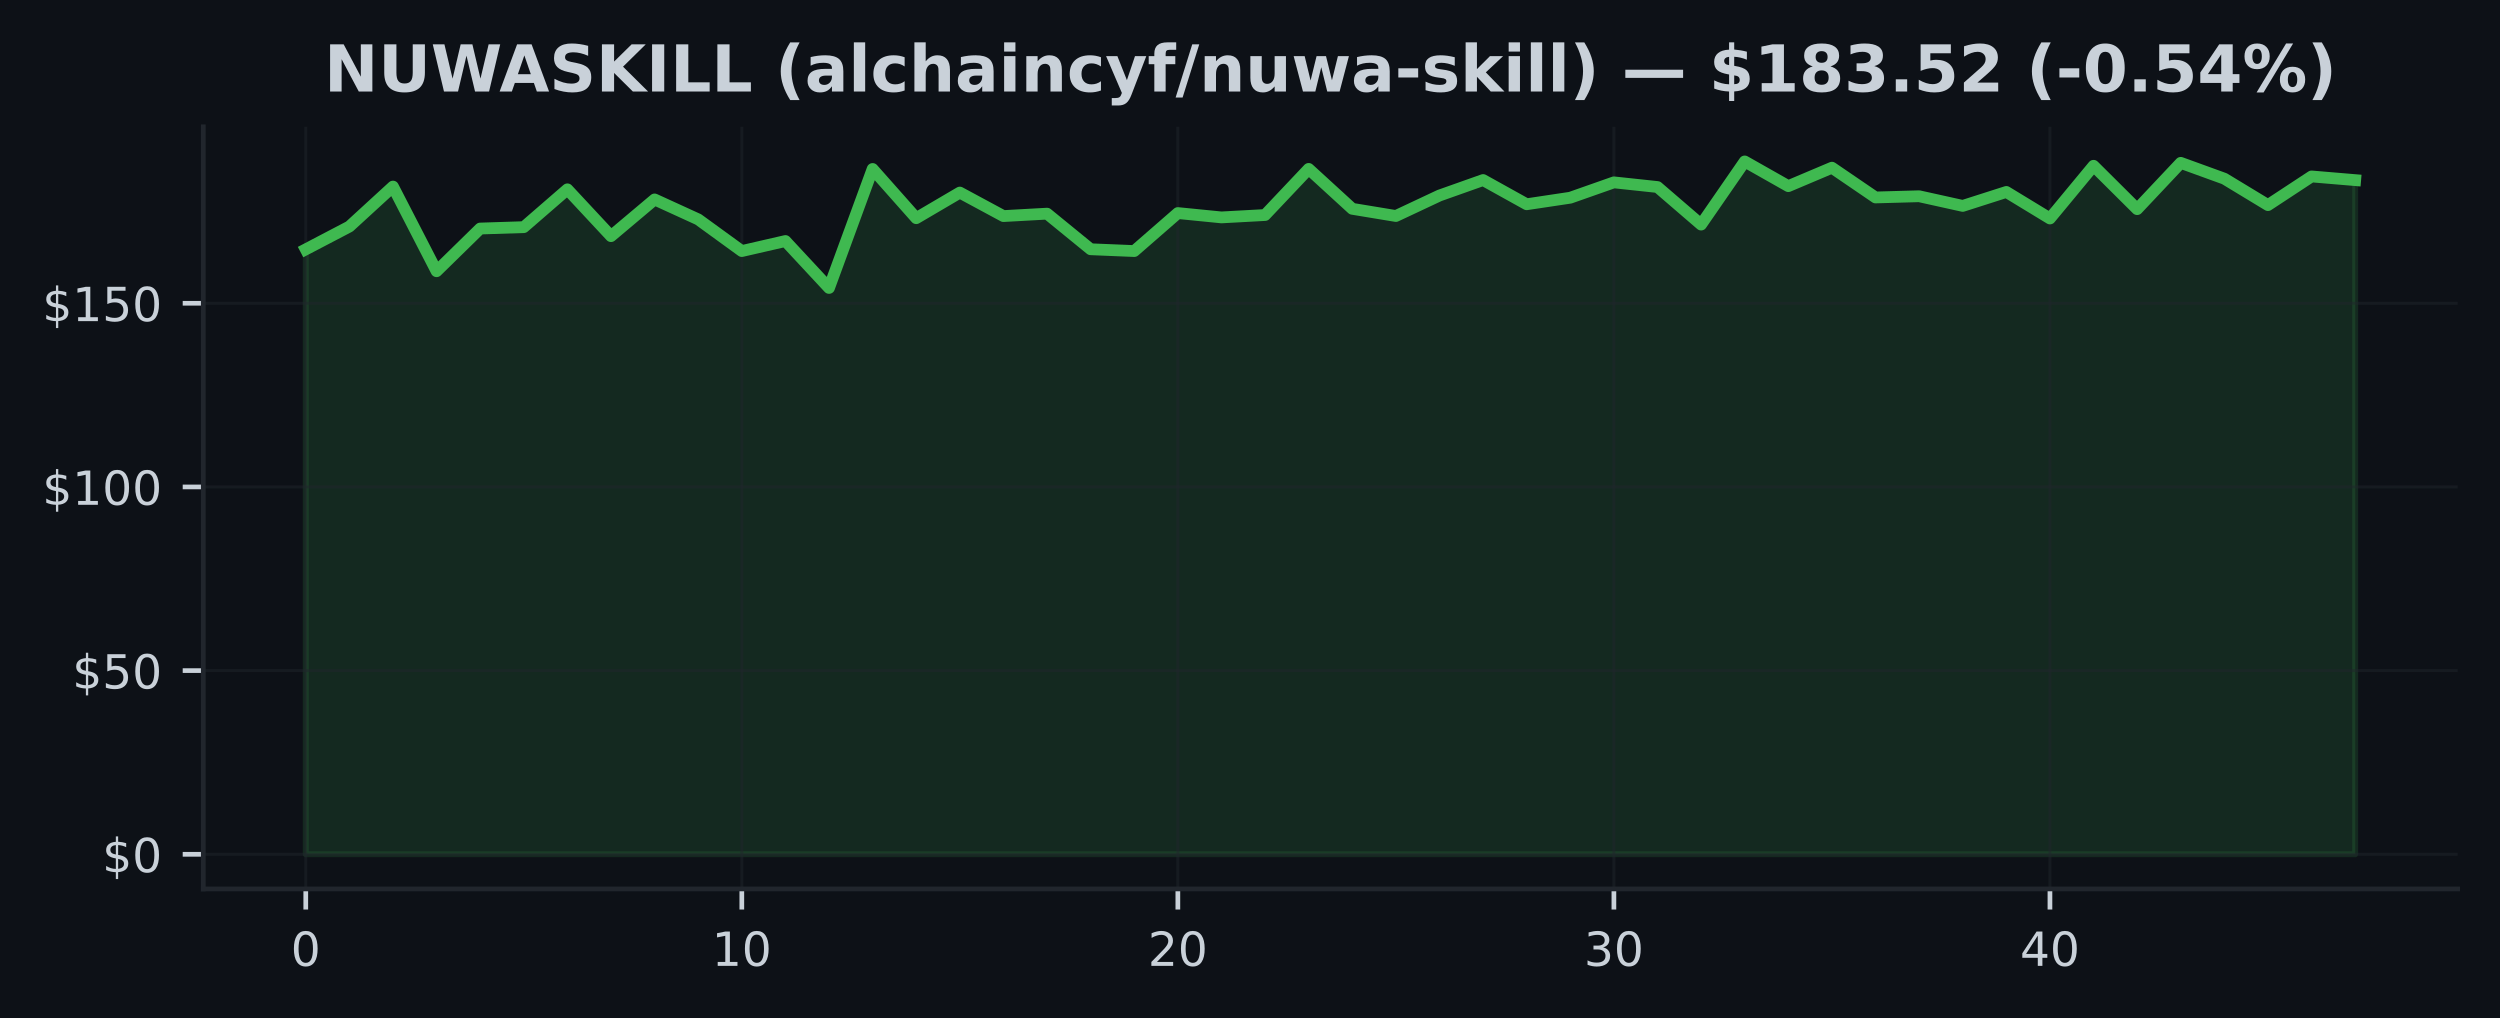
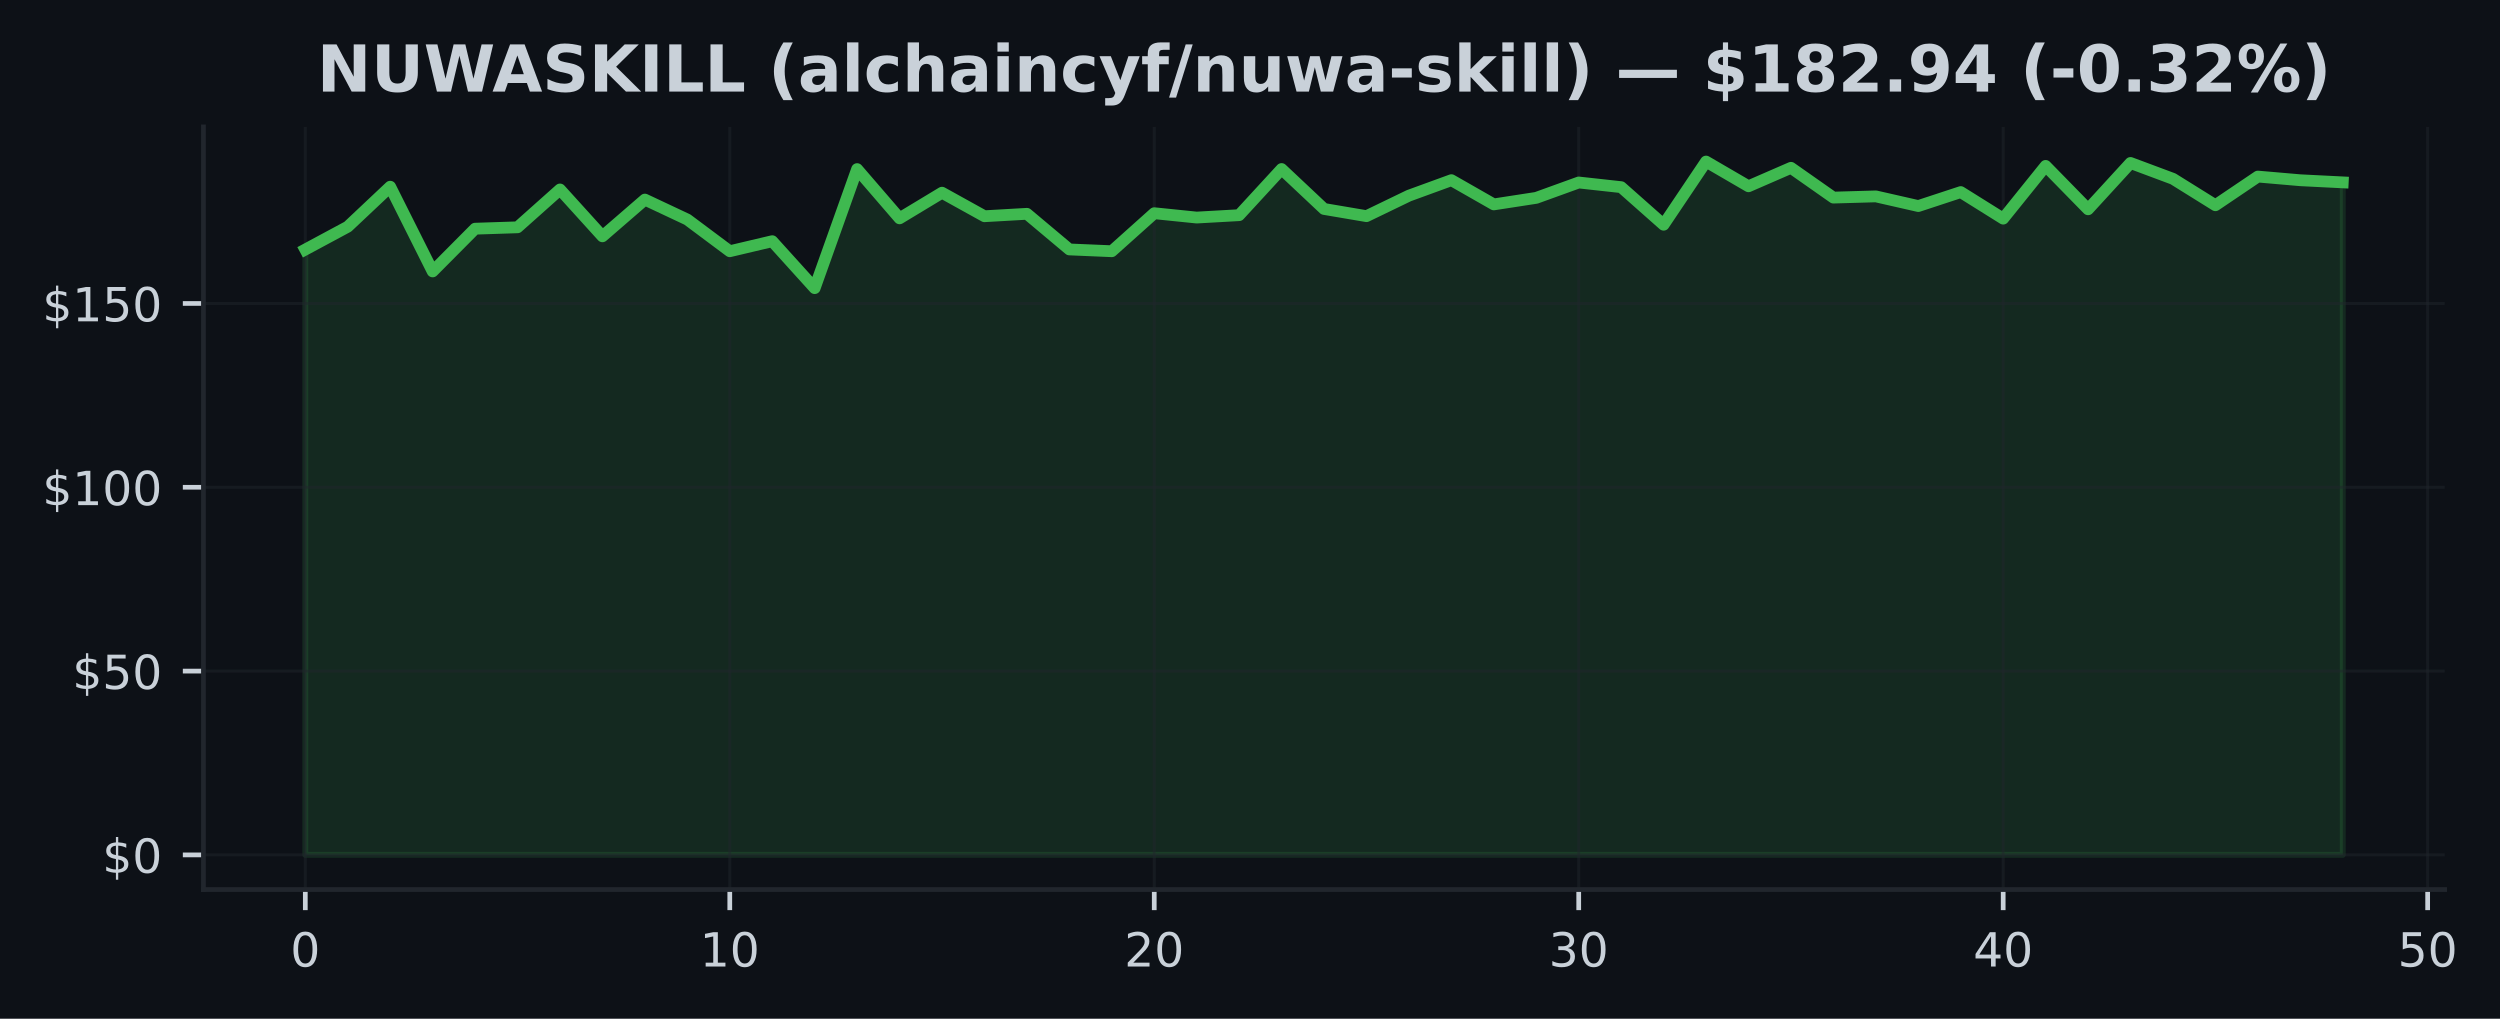
- <svg xmlns="http://www.w3.org/2000/svg" xmlns:xlink="http://www.w3.org/1999/xlink" width="425pt" height="173.061pt" viewBox="0 0 425 173.061" version="1.1">
+ <svg xmlns="http://www.w3.org/2000/svg" xmlns:xlink="http://www.w3.org/1999/xlink" width="424.702pt" height="173.061pt" viewBox="0 0 424.702 173.061" version="1.1">
  <defs>
    <style type="text/css">*{stroke-linejoin: round; stroke-linecap: butt}</style>
  </defs>
  <g id="figure_1">
    <g id="patch_1">
-       <path d="M 0 173.061  L 425 173.061  L 425 0  L 0 0  z " style="fill: #0d1117" />
+       <path d="M 0 173.061  L 424.702 173.061  L 424.702 0  L 0 0  z " style="fill: #0d1117" />
    </g>
    <g id="axes_1">
      <g id="patch_2">
-         <path d="M 34.56 151.118  L 417.8 151.118  L 417.8 21.558  L 34.56 21.558  z " style="fill: #0d1117" />
+         <path d="M 34.56 151.118  L 415.296 151.118  L 415.296 21.558  L 34.56 21.558  z " style="fill: #0d1117" />
      </g>
      <g id="FillBetweenPolyCollection_1">
        <defs>
-           <path id="meb9f906f78" d="M 51.98 -27.832  L 51.98 -130.669  L 59.393 -134.547  L 66.806 -141.342  L 74.218 -126.953  L 81.631 -134.21  L 89.044 -134.447  L 96.457 -140.873  L 103.869 -132.917  L 111.282 -139.156  L 118.695 -135.765  L 126.108 -130.382  L 133.52 -132.087  L 140.933 -124.112  L 148.346 -144.333  L 155.759 -135.971  L 163.171 -140.324  L 170.584 -136.327  L 177.997 -136.739  L 185.41 -130.688  L 192.823 -130.382  L 200.235 -136.839  L 207.648 -136.102  L 215.061 -136.508  L 222.474 -144.346  L 229.886 -137.564  L 237.299 -136.339  L 244.712 -139.824  L 252.125 -142.453  L 259.537 -138.338  L 266.95 -139.45  L 274.363 -142.06  L 281.776 -141.267  L 289.189 -134.884  L 296.601 -145.613  L 304.014 -141.417  L 311.427 -144.552  L 318.84 -139.493  L 326.252 -139.699  L 333.665 -138.057  L 341.078 -140.43  L 348.491 -135.921  L 355.903 -144.876  L 363.316 -137.507  L 370.729 -145.376  L 378.142 -142.684  L 385.554 -138.194  L 392.967 -143.065  L 400.38 -142.441  L 400.38 -27.832  L 400.38 -27.832  L 392.967 -27.832  L 385.554 -27.832  L 378.142 -27.832  L 370.729 -27.832  L 363.316 -27.832  L 355.903 -27.832  L 348.491 -27.832  L 341.078 -27.832  L 333.665 -27.832  L 326.252 -27.832  L 318.84 -27.832  L 311.427 -27.832  L 304.014 -27.832  L 296.601 -27.832  L 289.189 -27.832  L 281.776 -27.832  L 274.363 -27.832  L 266.95 -27.832  L 259.537 -27.832  L 252.125 -27.832  L 244.712 -27.832  L 237.299 -27.832  L 229.886 -27.832  L 222.474 -27.832  L 215.061 -27.832  L 207.648 -27.832  L 200.235 -27.832  L 192.823 -27.832  L 185.41 -27.832  L 177.997 -27.832  L 170.584 -27.832  L 163.171 -27.832  L 155.759 -27.832  L 148.346 -27.832  L 140.933 -27.832  L 133.52 -27.832  L 126.108 -27.832  L 118.695 -27.832  L 111.282 -27.832  L 103.869 -27.832  L 96.457 -27.832  L 89.044 -27.832  L 81.631 -27.832  L 74.218 -27.832  L 66.806 -27.832  L 59.393 -27.832  L 51.98 -27.832  z " style="stroke: #3fb950; stroke-opacity: 0.15" />
+           <path id="ma41265e324" d="M 51.866 -27.832  L 51.866 -130.669  L 59.077 -134.547  L 66.288 -141.342  L 73.499 -126.953  L 80.71 -134.21  L 87.921 -134.447  L 95.132 -140.873  L 102.343 -132.917  L 109.554 -139.156  L 116.764 -135.765  L 123.975 -130.382  L 131.186 -132.087  L 138.397 -124.112  L 145.608 -144.333  L 152.819 -135.971  L 160.03 -140.324  L 167.241 -136.327  L 174.452 -136.739  L 181.663 -130.688  L 188.874 -130.382  L 196.085 -136.839  L 203.295 -136.102  L 210.506 -136.508  L 217.717 -144.346  L 224.928 -137.564  L 232.139 -136.339  L 239.35 -139.824  L 246.561 -142.453  L 253.772 -138.338  L 260.983 -139.45  L 268.194 -142.06  L 275.405 -141.267  L 282.616 -134.884  L 289.826 -145.613  L 297.037 -141.417  L 304.248 -144.552  L 311.459 -139.493  L 318.67 -139.699  L 325.881 -138.057  L 333.092 -140.43  L 340.303 -135.921  L 347.514 -144.876  L 354.725 -137.507  L 361.936 -145.376  L 369.147 -142.684  L 376.357 -138.194  L 383.568 -143.065  L 390.779 -142.441  L 397.99 -142.079  L 397.99 -27.832  L 397.99 -27.832  L 390.779 -27.832  L 383.568 -27.832  L 376.357 -27.832  L 369.147 -27.832  L 361.936 -27.832  L 354.725 -27.832  L 347.514 -27.832  L 340.303 -27.832  L 333.092 -27.832  L 325.881 -27.832  L 318.67 -27.832  L 311.459 -27.832  L 304.248 -27.832  L 297.037 -27.832  L 289.826 -27.832  L 282.616 -27.832  L 275.405 -27.832  L 268.194 -27.832  L 260.983 -27.832  L 253.772 -27.832  L 246.561 -27.832  L 239.35 -27.832  L 232.139 -27.832  L 224.928 -27.832  L 217.717 -27.832  L 210.506 -27.832  L 203.295 -27.832  L 196.085 -27.832  L 188.874 -27.832  L 181.663 -27.832  L 174.452 -27.832  L 167.241 -27.832  L 160.03 -27.832  L 152.819 -27.832  L 145.608 -27.832  L 138.397 -27.832  L 131.186 -27.832  L 123.975 -27.832  L 116.764 -27.832  L 109.554 -27.832  L 102.343 -27.832  L 95.132 -27.832  L 87.921 -27.832  L 80.71 -27.832  L 73.499 -27.832  L 66.288 -27.832  L 59.077 -27.832  L 51.866 -27.832  z " style="stroke: #3fb950; stroke-opacity: 0.15" />
        </defs>
-         <g clip-path="url(#p64b63f4d83)">
-           <use xlink:href="#meb9f906f78" x="0" y="173.061" style="fill: #3fb950; fill-opacity: 0.15; stroke: #3fb950; stroke-opacity: 0.15" />
+         <g clip-path="url(#p065cfd77ba)">
+           <use xlink:href="#ma41265e324" x="0" y="173.061" style="fill: #3fb950; fill-opacity: 0.15; stroke: #3fb950; stroke-opacity: 0.15" />
        </g>
      </g>
      <g id="matplotlib.axis_1">
        <g id="xtick_1">
          <g id="line2d_1">
-             <path d="M 51.98 151.118  L 51.98 21.558  " clip-path="url(#p64b63f4d83)" style="fill: none; stroke: #21262d; stroke-opacity: 0.5; stroke-width: 0.5; stroke-linecap: square" />
+             <path d="M 51.866 151.118  L 51.866 21.558  " clip-path="url(#p065cfd77ba)" style="fill: none; stroke: #21262d; stroke-opacity: 0.5; stroke-width: 0.5; stroke-linecap: square" />
          </g>
          <g id="line2d_2">
            <defs>
-               <path id="m4a04b149d8" d="M 0 0  L 0 3.5  " style="stroke: #c9d1d9; stroke-width: 0.8" />
+               <path id="m5e32afabbf" d="M 0 0  L 0 3.5  " style="stroke: #c9d1d9; stroke-width: 0.8" />
            </defs>
            <g>
-               <use xlink:href="#m4a04b149d8" x="51.98" y="151.118" style="fill: #c9d1d9; stroke: #c9d1d9; stroke-width: 0.8" />
+               <use xlink:href="#m5e32afabbf" x="51.866" y="151.118" style="fill: #c9d1d9; stroke: #c9d1d9; stroke-width: 0.8" />
            </g>
          </g>
          <g id="text_1">
-             <g style="fill: #c9d1d9" transform="translate(49.435 164.197) scale(0.08 -0.08)">
+             <g style="fill: #c9d1d9" transform="translate(49.3212 164.197) scale(0.08 -0.08)">
              <defs>
                <path id="DejaVuSans-30" d="M 2034 4250  Q 1547 4250 1301 3770  Q 1056 3291 1056 2328  Q 1056 1369 1301 889  Q 1547 409 2034 409  Q 2525 409 2770 889  Q 3016 1369 3016 2328  Q 3016 3291 2770 3770  Q 2525 4250 2034 4250  z M 2034 4750  Q 2819 4750 3233 4129  Q 3647 3509 3647 2328  Q 3647 1150 3233 529  Q 2819 -91 2034 -91  Q 1250 -91 836 529  Q 422 1150 422 2328  Q 422 3509 836 4129  Q 1250 4750 2034 4750  z " transform="scale(0.015625)" />
              </defs>
              <use xlink:href="#DejaVuSans-30" />
            </g>
          </g>
        </g>
        <g id="xtick_2">
          <g id="line2d_3">
-             <path d="M 126.108 151.118  L 126.108 21.558  " clip-path="url(#p64b63f4d83)" style="fill: none; stroke: #21262d; stroke-opacity: 0.5; stroke-width: 0.5; stroke-linecap: square" />
+             <path d="M 123.975 151.118  L 123.975 21.558  " clip-path="url(#p065cfd77ba)" style="fill: none; stroke: #21262d; stroke-opacity: 0.5; stroke-width: 0.5; stroke-linecap: square" />
          </g>
          <g id="line2d_4">
            <g>
-               <use xlink:href="#m4a04b149d8" x="126.108" y="151.118" style="fill: #c9d1d9; stroke: #c9d1d9; stroke-width: 0.8" />
+               <use xlink:href="#m5e32afabbf" x="123.975" y="151.118" style="fill: #c9d1d9; stroke: #c9d1d9; stroke-width: 0.8" />
            </g>
          </g>
          <g id="text_2">
-             <g style="fill: #c9d1d9" transform="translate(121.0177 164.197) scale(0.08 -0.08)">
+             <g style="fill: #c9d1d9" transform="translate(118.8854 164.197) scale(0.08 -0.08)">
              <defs>
                <path id="DejaVuSans-31" d="M 794 531  L 1825 531  L 1825 4091  L 703 3866  L 703 4441  L 1819 4666  L 2450 4666  L 2450 531  L 3481 531  L 3481 0  L 794 0  L 794 531  z " transform="scale(0.015625)" />
              </defs>
              <use xlink:href="#DejaVuSans-31" />
              <use xlink:href="#DejaVuSans-30" transform="translate(63.62305 0)" />
            </g>
          </g>
        </g>
        <g id="xtick_3">
          <g id="line2d_5">
-             <path d="M 200.235 151.118  L 200.235 21.558  " clip-path="url(#p64b63f4d83)" style="fill: none; stroke: #21262d; stroke-opacity: 0.5; stroke-width: 0.5; stroke-linecap: square" />
+             <path d="M 196.085 151.118  L 196.085 21.558  " clip-path="url(#p065cfd77ba)" style="fill: none; stroke: #21262d; stroke-opacity: 0.5; stroke-width: 0.5; stroke-linecap: square" />
          </g>
          <g id="line2d_6">
            <g>
-               <use xlink:href="#m4a04b149d8" x="200.235" y="151.118" style="fill: #c9d1d9; stroke: #c9d1d9; stroke-width: 0.8" />
+               <use xlink:href="#m5e32afabbf" x="196.085" y="151.118" style="fill: #c9d1d9; stroke: #c9d1d9; stroke-width: 0.8" />
            </g>
          </g>
          <g id="text_3">
-             <g style="fill: #c9d1d9" transform="translate(195.1453 164.197) scale(0.08 -0.08)">
+             <g style="fill: #c9d1d9" transform="translate(190.9945 164.197) scale(0.08 -0.08)">
              <defs>
                <path id="DejaVuSans-32" d="M 1228 531  L 3431 531  L 3431 0  L 469 0  L 469 531  Q 828 903 1448 1529  Q 2069 2156 2228 2338  Q 2531 2678 2651 2914  Q 2772 3150 2772 3378  Q 2772 3750 2511 3984  Q 2250 4219 1831 4219  Q 1534 4219 1204 4116  Q 875 4013 500 3803  L 500 4441  Q 881 4594 1212 4672  Q 1544 4750 1819 4750  Q 2544 4750 2975 4387  Q 3406 4025 3406 3419  Q 3406 3131 3298 2873  Q 3191 2616 2906 2266  Q 2828 2175 2409 1742  Q 1991 1309 1228 531  z " transform="scale(0.015625)" />
              </defs>
              <use xlink:href="#DejaVuSans-32" />
              <use xlink:href="#DejaVuSans-30" transform="translate(63.62305 0)" />
            </g>
          </g>
        </g>
        <g id="xtick_4">
          <g id="line2d_7">
-             <path d="M 274.363 151.118  L 274.363 21.558  " clip-path="url(#p64b63f4d83)" style="fill: none; stroke: #21262d; stroke-opacity: 0.5; stroke-width: 0.5; stroke-linecap: square" />
+             <path d="M 268.194 151.118  L 268.194 21.558  " clip-path="url(#p065cfd77ba)" style="fill: none; stroke: #21262d; stroke-opacity: 0.5; stroke-width: 0.5; stroke-linecap: square" />
          </g>
          <g id="line2d_8">
            <g>
-               <use xlink:href="#m4a04b149d8" x="274.363" y="151.118" style="fill: #c9d1d9; stroke: #c9d1d9; stroke-width: 0.8" />
+               <use xlink:href="#m5e32afabbf" x="268.194" y="151.118" style="fill: #c9d1d9; stroke: #c9d1d9; stroke-width: 0.8" />
            </g>
          </g>
          <g id="text_4">
-             <g style="fill: #c9d1d9" transform="translate(269.273 164.197) scale(0.08 -0.08)">
+             <g style="fill: #c9d1d9" transform="translate(263.1037 164.197) scale(0.08 -0.08)">
              <defs>
                <path id="DejaVuSans-33" d="M 2597 2516  Q 3050 2419 3304 2112  Q 3559 1806 3559 1356  Q 3559 666 3084 287  Q 2609 -91 1734 -91  Q 1441 -91 1130 -33  Q 819 25 488 141  L 488 750  Q 750 597 1062 519  Q 1375 441 1716 441  Q 2309 441 2620 675  Q 2931 909 2931 1356  Q 2931 1769 2642 2001  Q 2353 2234 1838 2234  L 1294 2234  L 1294 2753  L 1863 2753  Q 2328 2753 2575 2939  Q 2822 3125 2822 3475  Q 2822 3834 2567 4026  Q 2313 4219 1838 4219  Q 1578 4219 1281 4162  Q 984 4106 628 3988  L 628 4550  Q 988 4650 1302 4700  Q 1616 4750 1894 4750  Q 2613 4750 3031 4423  Q 3450 4097 3450 3541  Q 3450 3153 3228 2886  Q 3006 2619 2597 2516  z " transform="scale(0.015625)" />
              </defs>
              <use xlink:href="#DejaVuSans-33" />
              <use xlink:href="#DejaVuSans-30" transform="translate(63.62305 0)" />
            </g>
          </g>
        </g>
        <g id="xtick_5">
          <g id="line2d_9">
-             <path d="M 348.491 151.118  L 348.491 21.558  " clip-path="url(#p64b63f4d83)" style="fill: none; stroke: #21262d; stroke-opacity: 0.5; stroke-width: 0.5; stroke-linecap: square" />
+             <path d="M 340.303 151.118  L 340.303 21.558  " clip-path="url(#p065cfd77ba)" style="fill: none; stroke: #21262d; stroke-opacity: 0.5; stroke-width: 0.5; stroke-linecap: square" />
          </g>
          <g id="line2d_10">
            <g>
-               <use xlink:href="#m4a04b149d8" x="348.491" y="151.118" style="fill: #c9d1d9; stroke: #c9d1d9; stroke-width: 0.8" />
+               <use xlink:href="#m5e32afabbf" x="340.303" y="151.118" style="fill: #c9d1d9; stroke: #c9d1d9; stroke-width: 0.8" />
            </g>
          </g>
          <g id="text_5">
-             <g style="fill: #c9d1d9" transform="translate(343.4006 164.197) scale(0.08 -0.08)">
+             <g style="fill: #c9d1d9" transform="translate(335.2128 164.197) scale(0.08 -0.08)">
              <defs>
                <path id="DejaVuSans-34" d="M 2419 4116  L 825 1625  L 2419 1625  L 2419 4116  z M 2253 4666  L 3047 4666  L 3047 1625  L 3713 1625  L 3713 1100  L 3047 1100  L 3047 0  L 2419 0  L 2419 1100  L 313 1100  L 313 1709  L 2253 4666  z " transform="scale(0.015625)" />
              </defs>
              <use xlink:href="#DejaVuSans-34" />
+               <use xlink:href="#DejaVuSans-30" transform="translate(63.62305 0)" />
+             </g>
+           </g>
+         </g>
+         <g id="xtick_6">
+           <g id="line2d_11">
+             <path d="M 412.412 151.118  L 412.412 21.558  " clip-path="url(#p065cfd77ba)" style="fill: none; stroke: #21262d; stroke-opacity: 0.5; stroke-width: 0.5; stroke-linecap: square" />
+           </g>
+           <g id="line2d_12">
+             <g>
+               <use xlink:href="#m5e32afabbf" x="412.412" y="151.118" style="fill: #c9d1d9; stroke: #c9d1d9; stroke-width: 0.8" />
+             </g>
+           </g>
+           <g id="text_6">
+             <g style="fill: #c9d1d9" transform="translate(407.322 164.197) scale(0.08 -0.08)">
+               <defs>
+                 <path id="DejaVuSans-35" d="M 691 4666  L 3169 4666  L 3169 4134  L 1269 4134  L 1269 2991  Q 1406 3038 1543 3061  Q 1681 3084 1819 3084  Q 2600 3084 3056 2656  Q 3513 2228 3513 1497  Q 3513 744 3044 326  Q 2575 -91 1722 -91  Q 1428 -91 1123 -41  Q 819 9 494 109  L 494 744  Q 775 591 1075 516  Q 1375 441 1709 441  Q 2250 441 2565 725  Q 2881 1009 2881 1497  Q 2881 1984 2565 2268  Q 2250 2553 1709 2553  Q 1456 2553 1204 2497  Q 953 2441 691 2322  L 691 4666  z " transform="scale(0.015625)" />
+               </defs>
+               <use xlink:href="#DejaVuSans-35" />
              <use xlink:href="#DejaVuSans-30" transform="translate(63.62305 0)" />
            </g>
          </g>
        </g>
      </g>
      <g id="matplotlib.axis_2">
        <g id="ytick_1">
-           <g id="line2d_11">
-             <path d="M 34.56 145.229  L 417.8 145.229  " clip-path="url(#p64b63f4d83)" style="fill: none; stroke: #21262d; stroke-opacity: 0.5; stroke-width: 0.5; stroke-linecap: square" />
-           </g>
-           <g id="line2d_12">
+           <g id="line2d_13">
+             <path d="M 34.56 145.229  L 415.296 145.229  " clip-path="url(#p065cfd77ba)" style="fill: none; stroke: #21262d; stroke-opacity: 0.5; stroke-width: 0.5; stroke-linecap: square" />
+           </g>
+           <g id="line2d_14">
            <defs>
-               <path id="maae21c2515" d="M 0 0  L -3.5 0  " style="stroke: #c9d1d9; stroke-width: 0.8" />
+               <path id="m267b082d5d" d="M 0 0  L -3.5 0  " style="stroke: #c9d1d9; stroke-width: 0.8" />
            </defs>
            <g>
-               <use xlink:href="#maae21c2515" x="34.56" y="145.229" style="fill: #c9d1d9; stroke: #c9d1d9; stroke-width: 0.8" />
-             </g>
-           </g>
-           <g id="text_6">
+               <use xlink:href="#m267b082d5d" x="34.56" y="145.229" style="fill: #c9d1d9; stroke: #c9d1d9; stroke-width: 0.8" />
+             </g>
+           </g>
+           <g id="text_7">
            <g style="fill: #c9d1d9" transform="translate(17.38 148.2686) scale(0.08 -0.08)">
              <defs>
                <path id="DejaVuSans-24" d="M 2163 -941  L 1850 -941  L 1847 0  Q 1519 6 1191 76  Q 863 147 531 288  L 531 850  Q 850 650 1176 548  Q 1503 447 1850 444  L 1850 1869  Q 1159 1981 845 2250  Q 531 2519 531 2988  Q 531 3497 872 3790  Q 1213 4084 1850 4128  L 1850 4863  L 2163 4863  L 2163 4138  Q 2453 4125 2725 4076  Q 2997 4028 3256 3944  L 3256 3397  Q 2997 3528 2723 3600  Q 2450 3672 2163 3684  L 2163 2350  Q 2872 2241 3206 1959  Q 3541 1678 3541 1191  Q 3541 663 3186 358  Q 2831 53 2163 6  L 2163 -941  z M 1850 2406  L 1850 3688  Q 1488 3647 1297 3481  Q 1106 3316 1106 3041  Q 1106 2772 1282 2622  Q 1459 2472 1850 2406  z M 2163 1806  L 2163 453  Q 2559 506 2761 678  Q 2963 850 2963 1131  Q 2963 1406 2770 1568  Q 2578 1731 2163 1806  z " transform="scale(0.015625)" />
              </defs>
              <use xlink:href="#DejaVuSans-24" />
              <use xlink:href="#DejaVuSans-30" transform="translate(63.62305 0)" />
            </g>
          </g>
        </g>
        <g id="ytick_2">
-           <g id="line2d_13">
-             <path d="M 34.56 114.004  L 417.8 114.004  " clip-path="url(#p64b63f4d83)" style="fill: none; stroke: #21262d; stroke-opacity: 0.5; stroke-width: 0.5; stroke-linecap: square" />
-           </g>
-           <g id="line2d_14">
-             <g>
-               <use xlink:href="#maae21c2515" x="34.56" y="114.004" style="fill: #c9d1d9; stroke: #c9d1d9; stroke-width: 0.8" />
-             </g>
-           </g>
-           <g id="text_7">
+           <g id="line2d_15">
+             <path d="M 34.56 114.004  L 415.296 114.004  " clip-path="url(#p065cfd77ba)" style="fill: none; stroke: #21262d; stroke-opacity: 0.5; stroke-width: 0.5; stroke-linecap: square" />
+           </g>
+           <g id="line2d_16">
+             <g>
+               <use xlink:href="#m267b082d5d" x="34.56" y="114.004" style="fill: #c9d1d9; stroke: #c9d1d9; stroke-width: 0.8" />
+             </g>
+           </g>
+           <g id="text_8">
            <g style="fill: #c9d1d9" transform="translate(12.29 117.0433) scale(0.08 -0.08)">
-               <defs>
-                 <path id="DejaVuSans-35" d="M 691 4666  L 3169 4666  L 3169 4134  L 1269 4134  L 1269 2991  Q 1406 3038 1543 3061  Q 1681 3084 1819 3084  Q 2600 3084 3056 2656  Q 3513 2228 3513 1497  Q 3513 744 3044 326  Q 2575 -91 1722 -91  Q 1428 -91 1123 -41  Q 819 9 494 109  L 494 744  Q 775 591 1075 516  Q 1375 441 1709 441  Q 2250 441 2565 725  Q 2881 1009 2881 1497  Q 2881 1984 2565 2268  Q 2250 2553 1709 2553  Q 1456 2553 1204 2497  Q 953 2441 691 2322  L 691 4666  z " transform="scale(0.015625)" />
-               </defs>
              <use xlink:href="#DejaVuSans-24" />
              <use xlink:href="#DejaVuSans-35" transform="translate(63.62305 0)" />
              <use xlink:href="#DejaVuSans-30" transform="translate(127.2461 0)" />
            </g>
          </g>
        </g>
        <g id="ytick_3">
-           <g id="line2d_15">
-             <path d="M 34.56 82.779  L 417.8 82.779  " clip-path="url(#p64b63f4d83)" style="fill: none; stroke: #21262d; stroke-opacity: 0.5; stroke-width: 0.5; stroke-linecap: square" />
-           </g>
-           <g id="line2d_16">
-             <g>
-               <use xlink:href="#maae21c2515" x="34.56" y="82.779" style="fill: #c9d1d9; stroke: #c9d1d9; stroke-width: 0.8" />
-             </g>
-           </g>
-           <g id="text_8">
+           <g id="line2d_17">
+             <path d="M 34.56 82.779  L 415.296 82.779  " clip-path="url(#p065cfd77ba)" style="fill: none; stroke: #21262d; stroke-opacity: 0.5; stroke-width: 0.5; stroke-linecap: square" />
+           </g>
+           <g id="line2d_18">
+             <g>
+               <use xlink:href="#m267b082d5d" x="34.56" y="82.779" style="fill: #c9d1d9; stroke: #c9d1d9; stroke-width: 0.8" />
+             </g>
+           </g>
+           <g id="text_9">
            <g style="fill: #c9d1d9" transform="translate(7.2 85.81797) scale(0.08 -0.08)">
              <use xlink:href="#DejaVuSans-24" />
              <use xlink:href="#DejaVuSans-31" transform="translate(63.62305 0)" />
              <use xlink:href="#DejaVuSans-30" transform="translate(127.2461 0)" />
              <use xlink:href="#DejaVuSans-30" transform="translate(190.8691 0)" />
            </g>
          </g>
        </g>
        <g id="ytick_4">
-           <g id="line2d_17">
-             <path d="M 34.56 51.553  L 417.8 51.553  " clip-path="url(#p64b63f4d83)" style="fill: none; stroke: #21262d; stroke-opacity: 0.5; stroke-width: 0.5; stroke-linecap: square" />
-           </g>
-           <g id="line2d_18">
-             <g>
-               <use xlink:href="#maae21c2515" x="34.56" y="51.553" style="fill: #c9d1d9; stroke: #c9d1d9; stroke-width: 0.8" />
-             </g>
-           </g>
-           <g id="text_9">
+           <g id="line2d_19">
+             <path d="M 34.56 51.553  L 415.296 51.553  " clip-path="url(#p065cfd77ba)" style="fill: none; stroke: #21262d; stroke-opacity: 0.5; stroke-width: 0.5; stroke-linecap: square" />
+           </g>
+           <g id="line2d_20">
+             <g>
+               <use xlink:href="#m267b082d5d" x="34.56" y="51.553" style="fill: #c9d1d9; stroke: #c9d1d9; stroke-width: 0.8" />
+             </g>
+           </g>
+           <g id="text_10">
            <g style="fill: #c9d1d9" transform="translate(7.2 54.59268) scale(0.08 -0.08)">
              <use xlink:href="#DejaVuSans-24" />
              <use xlink:href="#DejaVuSans-31" transform="translate(63.62305 0)" />
              <use xlink:href="#DejaVuSans-35" transform="translate(127.2461 0)" />
              <use xlink:href="#DejaVuSans-30" transform="translate(190.8691 0)" />
            </g>
          </g>
        </g>
      </g>
-       <g id="line2d_19">
-         <path d="M 51.98 42.392  L 59.393 38.514  L 66.806 31.719  L 74.218 46.108  L 81.631 38.851  L 89.044 38.614  L 96.457 32.187  L 103.869 40.144  L 111.282 33.905  L 118.695 37.296  L 126.108 42.679  L 133.52 40.974  L 140.933 48.949  L 148.346 28.728  L 155.759 37.09  L 163.171 32.737  L 170.584 36.734  L 177.997 36.322  L 185.41 42.373  L 192.823 42.679  L 200.235 36.222  L 207.648 36.959  L 215.061 36.553  L 222.474 28.715  L 229.886 35.497  L 237.299 36.721  L 244.712 33.237  L 252.125 30.607  L 259.537 34.723  L 266.95 33.611  L 274.363 31.001  L 281.776 31.794  L 289.189 38.176  L 296.601 27.447  L 304.014 31.644  L 311.427 28.509  L 318.84 33.568  L 326.252 33.361  L 333.665 35.004  L 341.078 32.631  L 348.491 37.14  L 355.903 28.184  L 363.316 35.553  L 370.729 27.685  L 378.142 30.376  L 385.554 34.867  L 392.967 29.995  L 400.38 30.62  " clip-path="url(#p64b63f4d83)" style="fill: none; stroke: #3fb950; stroke-width: 2; stroke-linecap: square" />
+       <g id="line2d_21">
+         <path d="M 51.866 42.392  L 59.077 38.514  L 66.288 31.719  L 73.499 46.108  L 80.71 38.851  L 87.921 38.614  L 95.132 32.187  L 102.343 40.144  L 109.554 33.905  L 116.764 37.296  L 123.975 42.679  L 131.186 40.974  L 138.397 48.949  L 145.608 28.728  L 152.819 37.09  L 160.03 32.737  L 167.241 36.734  L 174.452 36.322  L 181.663 42.373  L 188.874 42.679  L 196.085 36.222  L 203.295 36.959  L 210.506 36.553  L 217.717 28.715  L 224.928 35.497  L 232.139 36.721  L 239.35 33.237  L 246.561 30.607  L 253.772 34.723  L 260.983 33.611  L 268.194 31.001  L 275.405 31.794  L 282.616 38.176  L 289.826 27.447  L 297.037 31.644  L 304.248 28.509  L 311.459 33.568  L 318.67 33.361  L 325.881 35.004  L 333.092 32.631  L 340.303 37.14  L 347.514 28.184  L 354.725 35.553  L 361.936 27.685  L 369.147 30.376  L 376.357 34.867  L 383.568 29.995  L 390.779 30.62  L 397.99 30.982  " clip-path="url(#p065cfd77ba)" style="fill: none; stroke: #3fb950; stroke-width: 2; stroke-linecap: square" />
      </g>
      <g id="patch_3">
        <path d="M 34.56 151.118  L 34.56 21.558  " style="fill: none; stroke: #21262d; stroke-width: 0.8; stroke-linejoin: miter; stroke-linecap: square" />
      </g>
      <g id="patch_4">
-         <path d="M 34.56 151.118  L 417.8 151.118  " style="fill: none; stroke: #21262d; stroke-width: 0.8; stroke-linejoin: miter; stroke-linecap: square" />
-       </g>
-       <g id="text_10">
-         <g style="fill: #c9d1d9" transform="translate(55.10508 15.55828) scale(0.11 -0.11)">
+         <path d="M 34.56 151.118  L 415.296 151.118  " style="fill: none; stroke: #21262d; stroke-width: 0.8; stroke-linejoin: miter; stroke-linecap: square" />
+       </g>
+       <g id="text_11">
+         <g style="fill: #c9d1d9" transform="translate(53.85326 15.55828) scale(0.11 -0.11)">
          <defs>
            <path id="DejaVuSans-Bold-4e" d="M 588 4666  L 1931 4666  L 3628 1466  L 3628 4666  L 4769 4666  L 4769 0  L 3425 0  L 1728 3200  L 1728 0  L 588 0  L 588 4666  z " transform="scale(0.015625)" />
            <path id="DejaVuSans-Bold-55" d="M 588 4666  L 1791 4666  L 1791 1869  Q 1791 1291 1980 1042  Q 2169 794 2597 794  Q 3028 794 3217 1042  Q 3406 1291 3406 1869  L 3406 4666  L 4609 4666  L 4609 1869  Q 4609 878 4112 393  Q 3616 -91 2597 -91  Q 1581 -91 1084 393  Q 588 878 588 1869  L 588 4666  z " transform="scale(0.015625)" />
            <path id="DejaVuSans-Bold-57" d="M 191 4666  L 1344 4666  L 2150 1275  L 2950 4666  L 4109 4666  L 4909 1275  L 5716 4666  L 6859 4666  L 5759 0  L 4372 0  L 3525 3547  L 2688 0  L 1300 0  L 191 4666  z " transform="scale(0.015625)" />
            <path id="DejaVuSans-Bold-41" d="M 3419 850  L 1538 850  L 1241 0  L 31 0  L 1759 4666  L 3194 4666  L 4922 0  L 3713 0  L 3419 850  z M 1838 1716  L 3116 1716  L 2478 3572  L 1838 1716  z " transform="scale(0.015625)" />
            <path id="DejaVuSans-Bold-53" d="M 3834 4519  L 3834 3531  Q 3450 3703 3084 3790  Q 2719 3878 2394 3878  Q 1963 3878 1756 3759  Q 1550 3641 1550 3391  Q 1550 3203 1689 3098  Q 1828 2994 2194 2919  L 2706 2816  Q 3484 2659 3812 2340  Q 4141 2022 4141 1434  Q 4141 663 3683 286  Q 3225 -91 2284 -91  Q 1841 -91 1394 -6  Q 947 78 500 244  L 500 1259  Q 947 1022 1364 901  Q 1781 781 2169 781  Q 2563 781 2772 912  Q 2981 1044 2981 1288  Q 2981 1506 2839 1625  Q 2697 1744 2272 1838  L 1806 1941  Q 1106 2091 782 2419  Q 459 2747 459 3303  Q 459 4000 909 4375  Q 1359 4750 2203 4750  Q 2588 4750 2994 4692  Q 3400 4634 3834 4519  z " transform="scale(0.015625)" />
            <path id="DejaVuSans-Bold-4b" d="M 588 4666  L 1791 4666  L 1791 2963  L 3525 4666  L 4922 4666  L 2675 2456  L 5153 0  L 3647 0  L 1791 1838  L 1791 0  L 588 0  L 588 4666  z " transform="scale(0.015625)" />
            <path id="DejaVuSans-Bold-49" d="M 588 4666  L 1791 4666  L 1791 0  L 588 0  L 588 4666  z " transform="scale(0.015625)" />
            <path id="DejaVuSans-Bold-4c" d="M 588 4666  L 1791 4666  L 1791 909  L 3903 909  L 3903 0  L 588 0  L 588 4666  z " transform="scale(0.015625)" />
            <path id="DejaVuSans-Bold-20" transform="scale(0.015625)" />
            <path id="DejaVuSans-Bold-28" d="M 2413 -844  L 1484 -844  Q 1006 -72 778 623  Q 550 1319 550 2003  Q 550 2688 779 3389  Q 1009 4091 1484 4856  L 2413 4856  Q 2013 4116 1813 3408  Q 1613 2700 1613 2009  Q 1613 1319 1811 609  Q 2009 -100 2413 -844  z " transform="scale(0.015625)" />
            <path id="DejaVuSans-Bold-61" d="M 2106 1575  Q 1756 1575 1579 1456  Q 1403 1338 1403 1106  Q 1403 894 1545 773  Q 1688 653 1941 653  Q 2256 653 2472 879  Q 2688 1106 2688 1447  L 2688 1575  L 2106 1575  z M 3816 1997  L 3816 0  L 2688 0  L 2688 519  Q 2463 200 2181 54  Q 1900 -91 1497 -91  Q 953 -91 614 226  Q 275 544 275 1050  Q 275 1666 698 1953  Q 1122 2241 2028 2241  L 2688 2241  L 2688 2328  Q 2688 2594 2478 2717  Q 2269 2841 1825 2841  Q 1466 2841 1156 2769  Q 847 2697 581 2553  L 581 3406  Q 941 3494 1303 3539  Q 1666 3584 2028 3584  Q 2975 3584 3395 3211  Q 3816 2838 3816 1997  z " transform="scale(0.015625)" />
            <path id="DejaVuSans-Bold-6c" d="M 538 4863  L 1656 4863  L 1656 0  L 538 0  L 538 4863  z " transform="scale(0.015625)" />
            <path id="DejaVuSans-Bold-63" d="M 3366 3391  L 3366 2478  Q 3138 2634 2908 2709  Q 2678 2784 2431 2784  Q 1963 2784 1702 2511  Q 1441 2238 1441 1747  Q 1441 1256 1702 982  Q 1963 709 2431 709  Q 2694 709 2930 787  Q 3166 866 3366 1019  L 3366 103  Q 3103 6 2833 -42  Q 2563 -91 2291 -91  Q 1344 -91 809 395  Q 275 881 275 1747  Q 275 2613 809 3098  Q 1344 3584 2291 3584  Q 2566 3584 2833 3536  Q 3100 3488 3366 3391  z " transform="scale(0.015625)" />
            <path id="DejaVuSans-Bold-68" d="M 4056 2131  L 4056 0  L 2931 0  L 2931 347  L 2931 1625  Q 2931 2084 2911 2256  Q 2891 2428 2841 2509  Q 2775 2619 2662 2680  Q 2550 2741 2406 2741  Q 2056 2741 1856 2470  Q 1656 2200 1656 1722  L 1656 0  L 538 0  L 538 4863  L 1656 4863  L 1656 2988  Q 1909 3294 2193 3439  Q 2478 3584 2822 3584  Q 3428 3584 3742 3212  Q 4056 2841 4056 2131  z " transform="scale(0.015625)" />
            <path id="DejaVuSans-Bold-69" d="M 538 3500  L 1656 3500  L 1656 0  L 538 0  L 538 3500  z M 538 4863  L 1656 4863  L 1656 3950  L 538 3950  L 538 4863  z " transform="scale(0.015625)" />
            <path id="DejaVuSans-Bold-6e" d="M 4056 2131  L 4056 0  L 2931 0  L 2931 347  L 2931 1631  Q 2931 2084 2911 2256  Q 2891 2428 2841 2509  Q 2775 2619 2662 2680  Q 2550 2741 2406 2741  Q 2056 2741 1856 2470  Q 1656 2200 1656 1722  L 1656 0  L 538 0  L 538 3500  L 1656 3500  L 1656 2988  Q 1909 3294 2193 3439  Q 2478 3584 2822 3584  Q 3428 3584 3742 3212  Q 4056 2841 4056 2131  z " transform="scale(0.015625)" />
            <path id="DejaVuSans-Bold-79" d="M 78 3500  L 1197 3500  L 2138 1125  L 2938 3500  L 4056 3500  L 2584 -331  Q 2363 -916 2067 -1148  Q 1772 -1381 1288 -1381  L 641 -1381  L 641 -647  L 991 -647  Q 1275 -647 1404 -556  Q 1534 -466 1606 -231  L 1638 -134  L 78 3500  z " transform="scale(0.015625)" />
            <path id="DejaVuSans-Bold-66" d="M 2841 4863  L 2841 4128  L 2222 4128  Q 1984 4128 1890 4042  Q 1797 3956 1797 3744  L 1797 3500  L 2753 3500  L 2753 2700  L 1797 2700  L 1797 0  L 678 0  L 678 2700  L 122 2700  L 122 3500  L 678 3500  L 678 3744  Q 678 4316 997 4589  Q 1316 4863 1984 4863  L 2841 4863  z " transform="scale(0.015625)" />
            <path id="DejaVuSans-Bold-2f" d="M 1644 4666  L 2338 4666  L 691 -594  L 0 -594  L 1644 4666  z " transform="scale(0.015625)" />
            <path id="DejaVuSans-Bold-75" d="M 500 1363  L 500 3500  L 1625 3500  L 1625 3150  Q 1625 2866 1622 2436  Q 1619 2006 1619 1863  Q 1619 1441 1641 1255  Q 1663 1069 1716 984  Q 1784 875 1895 815  Q 2006 756 2150 756  Q 2500 756 2700 1025  Q 2900 1294 2900 1772  L 2900 3500  L 4019 3500  L 4019 0  L 2900 0  L 2900 506  Q 2647 200 2364 54  Q 2081 -91 1741 -91  Q 1134 -91 817 281  Q 500 653 500 1363  z " transform="scale(0.015625)" />
            <path id="DejaVuSans-Bold-77" d="M 225 3500  L 1313 3500  L 1900 1088  L 2491 3500  L 3425 3500  L 4013 1113  L 4603 3500  L 5691 3500  L 4769 0  L 3547 0  L 2956 2406  L 2369 0  L 1147 0  L 225 3500  z " transform="scale(0.015625)" />
            <path id="DejaVuSans-Bold-2d" d="M 347 2297  L 2309 2297  L 2309 1388  L 347 1388  L 347 2297  z " transform="scale(0.015625)" />
            <path id="DejaVuSans-Bold-73" d="M 3272 3391  L 3272 2541  Q 2913 2691 2578 2766  Q 2244 2841 1947 2841  Q 1628 2841 1473 2761  Q 1319 2681 1319 2516  Q 1319 2381 1436 2309  Q 1553 2238 1856 2203  L 2053 2175  Q 2913 2066 3209 1816  Q 3506 1566 3506 1031  Q 3506 472 3093 190  Q 2681 -91 1863 -91  Q 1516 -91 1145 -36  Q 775 19 384 128  L 384 978  Q 719 816 1070 734  Q 1422 653 1784 653  Q 2113 653 2278 743  Q 2444 834 2444 1013  Q 2444 1163 2330 1236  Q 2216 1309 1875 1350  L 1678 1375  Q 931 1469 631 1722  Q 331 1975 331 2491  Q 331 3047 712 3315  Q 1094 3584 1881 3584  Q 2191 3584 2531 3537  Q 2872 3491 3272 3391  z " transform="scale(0.015625)" />
            <path id="DejaVuSans-Bold-6b" d="M 538 4863  L 1656 4863  L 1656 2216  L 2944 3500  L 4244 3500  L 2534 1894  L 4378 0  L 3022 0  L 1656 1459  L 1656 0  L 538 0  L 538 4863  z " transform="scale(0.015625)" />
            <path id="DejaVuSans-Bold-29" d="M 513 -844  Q 913 -100 1113 609  Q 1313 1319 1313 2009  Q 1313 2700 1113 3408  Q 913 4116 513 4856  L 1441 4856  Q 1916 4091 2145 3389  Q 2375 2688 2375 2003  Q 2375 1319 2147 623  Q 1919 -72 1441 -844  L 513 -844  z " transform="scale(0.015625)" />
            <path id="DejaVuSans-Bold-2014" d="M 344 2156  L 6056 2156  L 6056 1350  L 344 1350  L 344 2156  z " transform="scale(0.015625)" />
            <path id="DejaVuSans-Bold-24" d="M 2484 -941  L 1978 -941  L 1975 0  Q 1584 16 1218 87  Q 853 159 506 288  L 506 1106  Q 866 922 1233 823  Q 1600 725 1978 713  L 1978 1684  L 1875 1703  Q 1128 1834 814 2115  Q 500 2397 500 2925  Q 500 3484 883 3798  Q 1266 4113 1975 4141  L 1978 4863  L 2484 4863  L 2484 4153  Q 2797 4128 3109 4075  Q 3422 4022 3738 3938  L 3738 3144  Q 3425 3275 3112 3348  Q 2800 3422 2484 3438  L 2484 2541  L 2584 2522  Q 3378 2397 3698 2105  Q 4019 1813 4019 1241  Q 4019 666 3637 358  Q 3256 50 2484 6  L 2484 -941  z M 1978 2613  L 1978 3428  Q 1756 3416 1623 3308  Q 1491 3200 1491 3034  Q 1491 2850 1612 2745  Q 1734 2641 1978 2613  z M 2484 1594  L 2484 725  Q 2756 728 2892 831  Q 3028 934 3028 1141  Q 3028 1353 2903 1458  Q 2778 1563 2484 1594  z " transform="scale(0.015625)" />
            <path id="DejaVuSans-Bold-31" d="M 750 831  L 1813 831  L 1813 3847  L 722 3622  L 722 4441  L 1806 4666  L 2950 4666  L 2950 831  L 4013 831  L 4013 0  L 750 0  L 750 831  z " transform="scale(0.015625)" />
            <path id="DejaVuSans-Bold-38" d="M 2228 2088  Q 1891 2088 1709 1903  Q 1528 1719 1528 1375  Q 1528 1031 1709 848  Q 1891 666 2228 666  Q 2563 666 2741 848  Q 2919 1031 2919 1375  Q 2919 1722 2741 1905  Q 2563 2088 2228 2088  z M 1350 2484  Q 925 2613 709 2878  Q 494 3144 494 3541  Q 494 4131 934 4440  Q 1375 4750 2228 4750  Q 3075 4750 3515 4442  Q 3956 4134 3956 3541  Q 3956 3144 3739 2878  Q 3522 2613 3097 2484  Q 3572 2353 3814 2058  Q 4056 1763 4056 1313  Q 4056 619 3595 264  Q 3134 -91 2228 -91  Q 1319 -91 855 264  Q 391 619 391 1313  Q 391 1763 633 2058  Q 875 2353 1350 2484  z M 1631 3419  Q 1631 3141 1786 2991  Q 1941 2841 2228 2841  Q 2509 2841 2662 2991  Q 2816 3141 2816 3419  Q 2816 3697 2662 3845  Q 2509 3994 2228 3994  Q 1941 3994 1786 3844  Q 1631 3694 1631 3419  z " transform="scale(0.015625)" />
+             <path id="DejaVuSans-Bold-32" d="M 1844 884  L 3897 884  L 3897 0  L 506 0  L 506 884  L 2209 2388  Q 2438 2594 2547 2791  Q 2656 2988 2656 3200  Q 2656 3528 2436 3728  Q 2216 3928 1850 3928  Q 1569 3928 1234 3808  Q 900 3688 519 3450  L 519 4475  Q 925 4609 1322 4679  Q 1719 4750 2100 4750  Q 2938 4750 3402 4381  Q 3866 4013 3866 3353  Q 3866 2972 3669 2642  Q 3472 2313 2841 1759  L 1844 884  z " transform="scale(0.015625)" />
+             <path id="DejaVuSans-Bold-2e" d="M 653 1209  L 1778 1209  L 1778 0  L 653 0  L 653 1209  z " transform="scale(0.015625)" />
+             <path id="DejaVuSans-Bold-39" d="M 641 103  L 641 966  Q 928 831 1190 764  Q 1453 697 1709 697  Q 2247 697 2547 995  Q 2847 1294 2900 1881  Q 2688 1725 2447 1647  Q 2206 1569 1925 1569  Q 1209 1569 770 1986  Q 331 2403 331 3084  Q 331 3838 820 4291  Q 1309 4744 2131 4744  Q 3044 4744 3544 4128  Q 4044 3513 4044 2388  Q 4044 1231 3459 570  Q 2875 -91 1856 -91  Q 1528 -91 1228 -42  Q 928 6 641 103  z M 2125 2350  Q 2441 2350 2600 2554  Q 2759 2759 2759 3169  Q 2759 3575 2600 3781  Q 2441 3988 2125 3988  Q 1809 3988 1650 3781  Q 1491 3575 1491 3169  Q 1491 2759 1650 2554  Q 1809 2350 2125 2350  z " transform="scale(0.015625)" />
+             <path id="DejaVuSans-Bold-34" d="M 2356 3675  L 1038 1722  L 2356 1722  L 2356 3675  z M 2156 4666  L 3494 4666  L 3494 1722  L 4159 1722  L 4159 850  L 3494 850  L 3494 0  L 2356 0  L 2356 850  L 288 850  L 288 1881  L 2156 4666  z " transform="scale(0.015625)" />
+             <path id="DejaVuSans-Bold-30" d="M 2944 2338  Q 2944 3213 2780 3570  Q 2616 3928 2228 3928  Q 1841 3928 1675 3570  Q 1509 3213 1509 2338  Q 1509 1453 1675 1090  Q 1841 728 2228 728  Q 2613 728 2778 1090  Q 2944 1453 2944 2338  z M 4147 2328  Q 4147 1169 3647 539  Q 3147 -91 2228 -91  Q 1306 -91 806 539  Q 306 1169 306 2328  Q 306 3491 806 4120  Q 1306 4750 2228 4750  Q 3147 4750 3647 4120  Q 4147 3491 4147 2328  z " transform="scale(0.015625)" />
            <path id="DejaVuSans-Bold-33" d="M 2981 2516  Q 3453 2394 3698 2092  Q 3944 1791 3944 1325  Q 3944 631 3412 270  Q 2881 -91 1863 -91  Q 1503 -91 1142 -33  Q 781 25 428 141  L 428 1069  Q 766 900 1098 814  Q 1431 728 1753 728  Q 2231 728 2486 893  Q 2741 1059 2741 1369  Q 2741 1688 2480 1852  Q 2219 2016 1709 2016  L 1228 2016  L 1228 2791  L 1734 2791  Q 2188 2791 2409 2933  Q 2631 3075 2631 3366  Q 2631 3634 2415 3781  Q 2200 3928 1806 3928  Q 1516 3928 1219 3862  Q 922 3797 628 3669  L 628 4550  Q 984 4650 1334 4700  Q 1684 4750 2022 4750  Q 2931 4750 3382 4451  Q 3834 4153 3834 3553  Q 3834 3144 3618 2883  Q 3403 2622 2981 2516  z " transform="scale(0.015625)" />
-             <path id="DejaVuSans-Bold-2e" d="M 653 1209  L 1778 1209  L 1778 0  L 653 0  L 653 1209  z " transform="scale(0.015625)" />
-             <path id="DejaVuSans-Bold-35" d="M 678 4666  L 3669 4666  L 3669 3781  L 1638 3781  L 1638 3059  Q 1775 3097 1914 3117  Q 2053 3138 2203 3138  Q 3056 3138 3531 2711  Q 4006 2284 4006 1522  Q 4006 766 3489 337  Q 2972 -91 2053 -91  Q 1656 -91 1267 -14  Q 878 63 494 219  L 494 1166  Q 875 947 1217 837  Q 1559 728 1863 728  Q 2300 728 2551 942  Q 2803 1156 2803 1522  Q 2803 1891 2551 2103  Q 2300 2316 1863 2316  Q 1603 2316 1309 2248  Q 1016 2181 678 2041  L 678 4666  z " transform="scale(0.015625)" />
-             <path id="DejaVuSans-Bold-32" d="M 1844 884  L 3897 884  L 3897 0  L 506 0  L 506 884  L 2209 2388  Q 2438 2594 2547 2791  Q 2656 2988 2656 3200  Q 2656 3528 2436 3728  Q 2216 3928 1850 3928  Q 1569 3928 1234 3808  Q 900 3688 519 3450  L 519 4475  Q 925 4609 1322 4679  Q 1719 4750 2100 4750  Q 2938 4750 3402 4381  Q 3866 4013 3866 3353  Q 3866 2972 3669 2642  Q 3472 2313 2841 1759  L 1844 884  z " transform="scale(0.015625)" />
-             <path id="DejaVuSans-Bold-30" d="M 2944 2338  Q 2944 3213 2780 3570  Q 2616 3928 2228 3928  Q 1841 3928 1675 3570  Q 1509 3213 1509 2338  Q 1509 1453 1675 1090  Q 1841 728 2228 728  Q 2613 728 2778 1090  Q 2944 1453 2944 2338  z M 4147 2328  Q 4147 1169 3647 539  Q 3147 -91 2228 -91  Q 1306 -91 806 539  Q 306 1169 306 2328  Q 306 3491 806 4120  Q 1306 4750 2228 4750  Q 3147 4750 3647 4120  Q 4147 3491 4147 2328  z " transform="scale(0.015625)" />
-             <path id="DejaVuSans-Bold-34" d="M 2356 3675  L 1038 1722  L 2356 1722  L 2356 3675  z M 2156 4666  L 3494 4666  L 3494 1722  L 4159 1722  L 4159 850  L 3494 850  L 3494 0  L 2356 0  L 2356 850  L 288 850  L 288 1881  L 2156 4666  z " transform="scale(0.015625)" />
            <path id="DejaVuSans-Bold-25" d="M 4959 1925  Q 4738 1925 4616 1733  Q 4494 1541 4494 1184  Q 4494 825 4614 633  Q 4734 441 4959 441  Q 5184 441 5303 633  Q 5422 825 5422 1184  Q 5422 1541 5301 1733  Q 5181 1925 4959 1925  z M 4959 2450  Q 5541 2450 5875 2112  Q 6209 1775 6209 1184  Q 6209 594 5875 251  Q 5541 -91 4959 -91  Q 4378 -91 4042 251  Q 3706 594 3706 1184  Q 3706 1772 4042 2111  Q 4378 2450 4959 2450  z M 2094 -91  L 1403 -91  L 4319 4750  L 5013 4750  L 2094 -91  z M 1453 4750  Q 2034 4750 2367 4411  Q 2700 4072 2700 3481  Q 2700 2891 2367 2550  Q 2034 2209 1453 2209  Q 872 2209 539 2550  Q 206 2891 206 3481  Q 206 4072 539 4411  Q 872 4750 1453 4750  z M 1453 4225  Q 1228 4225 1106 4031  Q 984 3838 984 3481  Q 984 3122 1106 2926  Q 1228 2731 1453 2731  Q 1678 2731 1798 2926  Q 1919 3122 1919 3481  Q 1919 3838 1797 4031  Q 1675 4225 1453 4225  z " transform="scale(0.015625)" />
          </defs>
          <use xlink:href="#DejaVuSans-Bold-4e" />
          <use xlink:href="#DejaVuSans-Bold-55" transform="translate(83.69141 0)" />
          <use xlink:href="#DejaVuSans-Bold-57" transform="translate(164.8926 0)" />
          <use xlink:href="#DejaVuSans-Bold-41" transform="translate(270.6953 0)" />
          <use xlink:href="#DejaVuSans-Bold-53" transform="translate(348.0879 0)" />
          <use xlink:href="#DejaVuSans-Bold-4b" transform="translate(420.1094 0)" />
          <use xlink:href="#DejaVuSans-Bold-49" transform="translate(497.5996 0)" />
          <use xlink:href="#DejaVuSans-Bold-4c" transform="translate(534.8066 0)" />
          <use xlink:href="#DejaVuSans-Bold-4c" transform="translate(598.5273 0)" />
          <use xlink:href="#DejaVuSans-Bold-20" transform="translate(662.248 0)" />
          <use xlink:href="#DejaVuSans-Bold-28" transform="translate(697.0625 0)" />
          <use xlink:href="#DejaVuSans-Bold-61" transform="translate(742.7656 0)" />
          <use xlink:href="#DejaVuSans-Bold-6c" transform="translate(810.2461 0)" />
          <use xlink:href="#DejaVuSans-Bold-63" transform="translate(844.5234 0)" />
          <use xlink:href="#DejaVuSans-Bold-68" transform="translate(903.8008 0)" />
          <use xlink:href="#DejaVuSans-Bold-61" transform="translate(974.9922 0)" />
          <use xlink:href="#DejaVuSans-Bold-69" transform="translate(1042.473 0)" />
          <use xlink:href="#DejaVuSans-Bold-6e" transform="translate(1076.75 0)" />
          <use xlink:href="#DejaVuSans-Bold-63" transform="translate(1147.941 0)" />
          <use xlink:href="#DejaVuSans-Bold-79" transform="translate(1207.219 0)" />
          <use xlink:href="#DejaVuSans-Bold-66" transform="translate(1272.404 0)" />
          <use xlink:href="#DejaVuSans-Bold-2f" transform="translate(1315.91 0)" />
          <use xlink:href="#DejaVuSans-Bold-6e" transform="translate(1352.434 0)" />
          <use xlink:href="#DejaVuSans-Bold-75" transform="translate(1423.625 0)" />
          <use xlink:href="#DejaVuSans-Bold-77" transform="translate(1494.816 0)" />
          <use xlink:href="#DejaVuSans-Bold-61" transform="translate(1587.199 0)" />
          <use xlink:href="#DejaVuSans-Bold-2d" transform="translate(1654.68 0)" />
          <use xlink:href="#DejaVuSans-Bold-73" transform="translate(1696.184 0)" />
          <use xlink:href="#DejaVuSans-Bold-6b" transform="translate(1755.705 0)" />
          <use xlink:href="#DejaVuSans-Bold-69" transform="translate(1822.209 0)" />
          <use xlink:href="#DejaVuSans-Bold-6c" transform="translate(1856.486 0)" />
          <use xlink:href="#DejaVuSans-Bold-6c" transform="translate(1890.764 0)" />
          <use xlink:href="#DejaVuSans-Bold-29" transform="translate(1925.041 0)" />
          <use xlink:href="#DejaVuSans-Bold-20" transform="translate(1970.744 0)" />
          <use xlink:href="#DejaVuSans-Bold-2014" transform="translate(2005.559 0)" />
          <use xlink:href="#DejaVuSans-Bold-20" transform="translate(2105.559 0)" />
          <use xlink:href="#DejaVuSans-Bold-24" transform="translate(2140.373 0)" />
          <use xlink:href="#DejaVuSans-Bold-31" transform="translate(2209.953 0)" />
          <use xlink:href="#DejaVuSans-Bold-38" transform="translate(2279.533 0)" />
-           <use xlink:href="#DejaVuSans-Bold-33" transform="translate(2349.113 0)" />
+           <use xlink:href="#DejaVuSans-Bold-32" transform="translate(2349.113 0)" />
          <use xlink:href="#DejaVuSans-Bold-2e" transform="translate(2418.693 0)" />
-           <use xlink:href="#DejaVuSans-Bold-35" transform="translate(2456.682 0)" />
-           <use xlink:href="#DejaVuSans-Bold-32" transform="translate(2526.262 0)" />
+           <use xlink:href="#DejaVuSans-Bold-39" transform="translate(2456.682 0)" />
+           <use xlink:href="#DejaVuSans-Bold-34" transform="translate(2526.262 0)" />
          <use xlink:href="#DejaVuSans-Bold-20" transform="translate(2595.842 0)" />
          <use xlink:href="#DejaVuSans-Bold-28" transform="translate(2630.656 0)" />
          <use xlink:href="#DejaVuSans-Bold-2d" transform="translate(2676.359 0)" />
          <use xlink:href="#DejaVuSans-Bold-30" transform="translate(2717.863 0)" />
          <use xlink:href="#DejaVuSans-Bold-2e" transform="translate(2787.443 0)" />
-           <use xlink:href="#DejaVuSans-Bold-35" transform="translate(2825.432 0)" />
-           <use xlink:href="#DejaVuSans-Bold-34" transform="translate(2895.012 0)" />
+           <use xlink:href="#DejaVuSans-Bold-33" transform="translate(2825.432 0)" />
+           <use xlink:href="#DejaVuSans-Bold-32" transform="translate(2895.012 0)" />
          <use xlink:href="#DejaVuSans-Bold-25" transform="translate(2964.592 0)" />
          <use xlink:href="#DejaVuSans-Bold-29" transform="translate(3064.787 0)" />
        </g>
      </g>
    </g>
  </g>
  <defs>
-     <clipPath id="p64b63f4d83">
-       <rect x="34.56" y="21.558" width="383.24" height="129.56" />
+     <clipPath id="p065cfd77ba">
+       <rect x="34.56" y="21.558" width="380.736" height="129.56" />
    </clipPath>
  </defs>
</svg>
